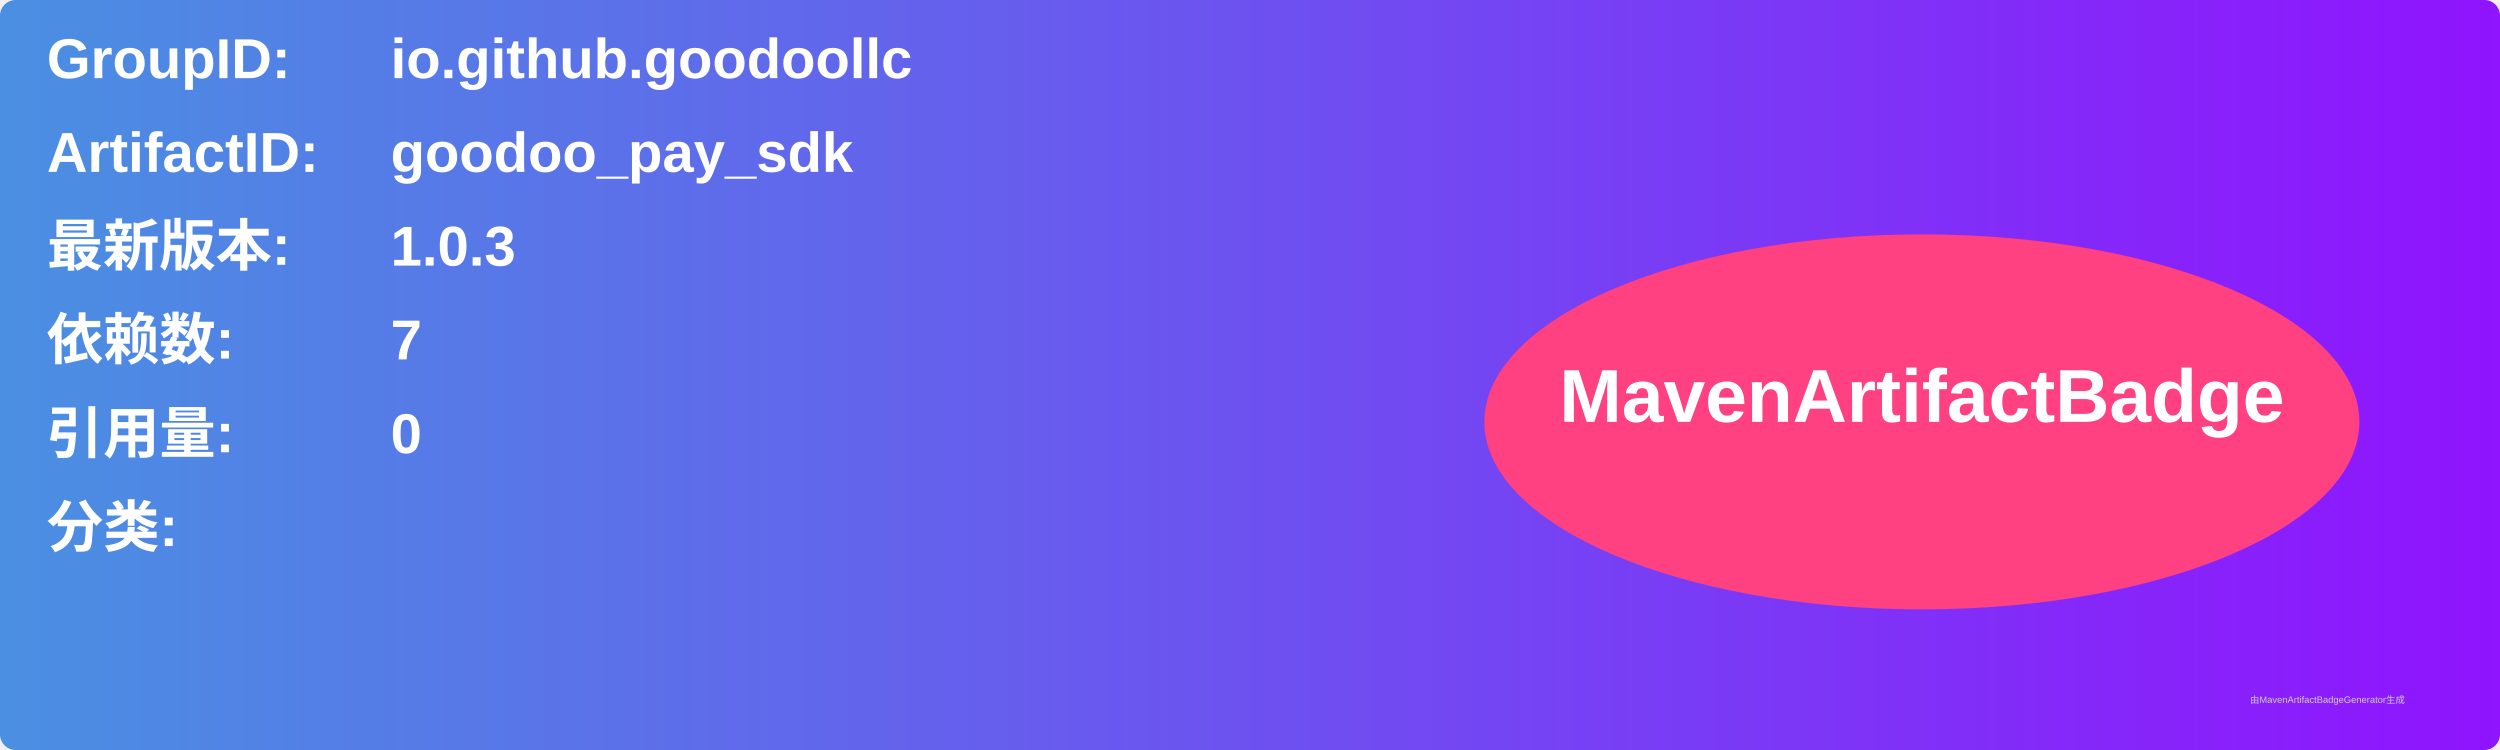
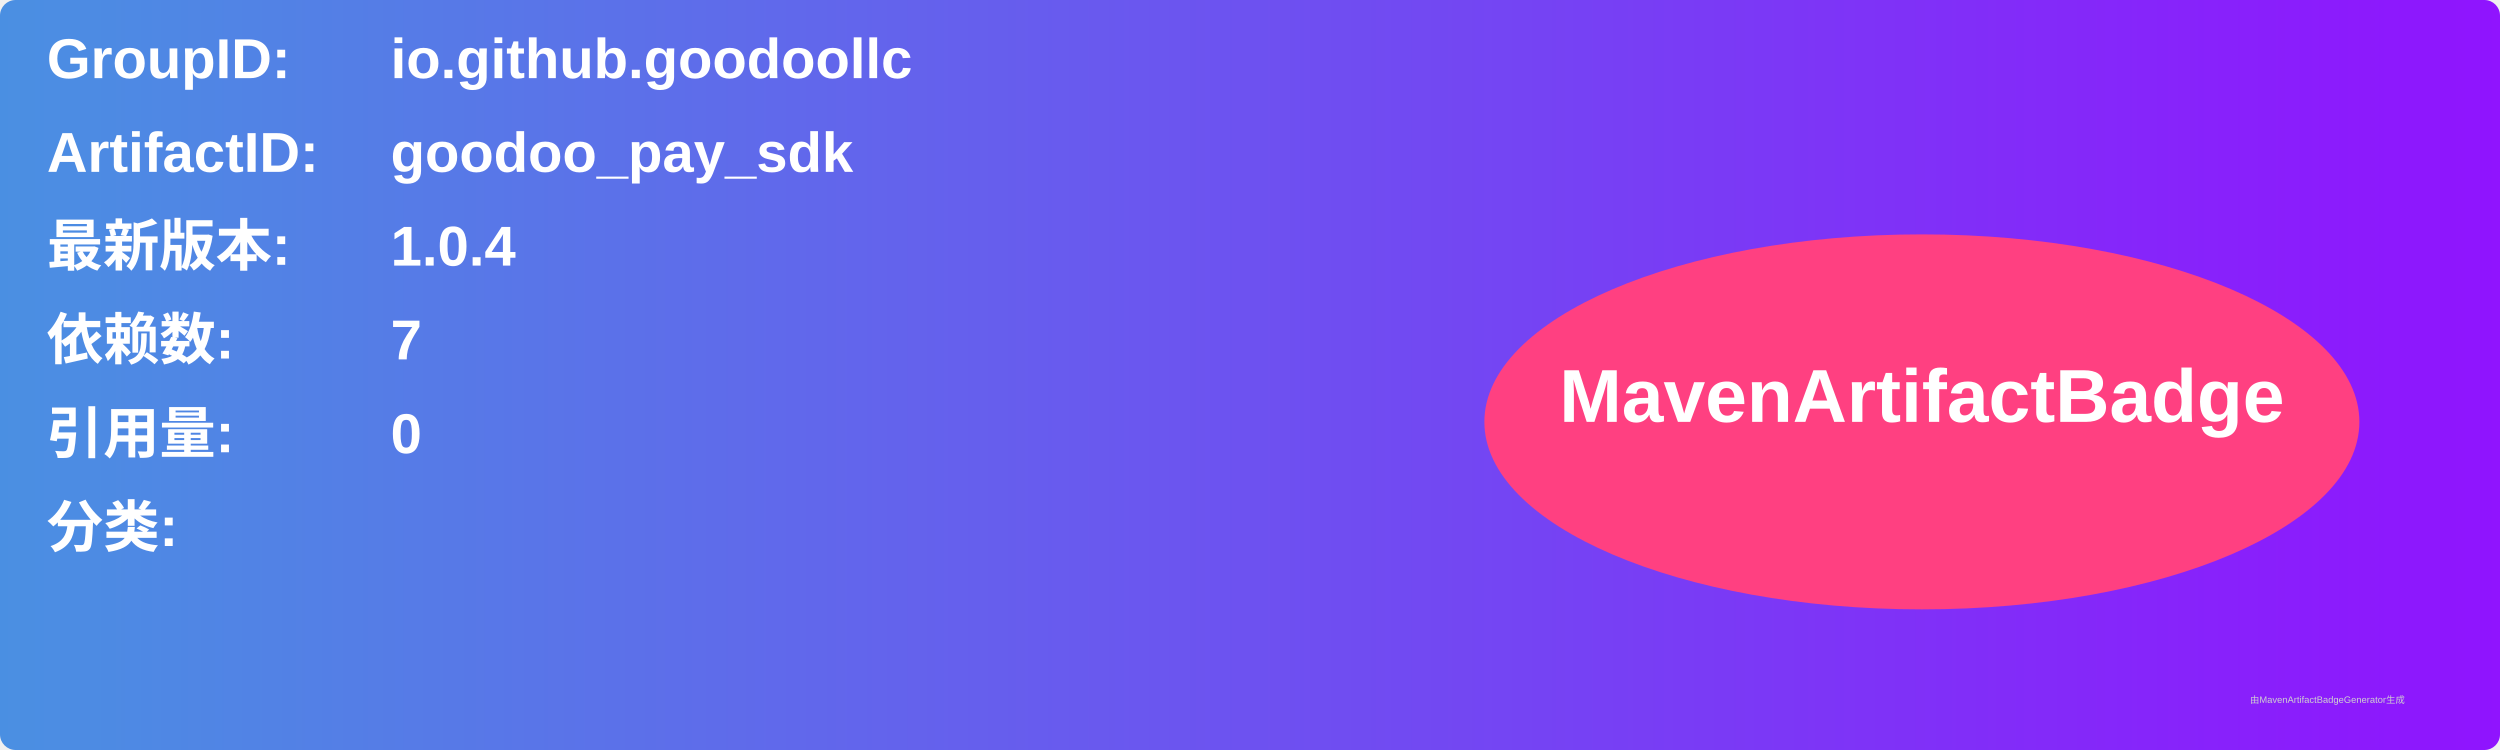
<svg xmlns="http://www.w3.org/2000/svg" width="800" height="240" viewBox="0 0 800 240">
  <linearGradient id="grad" x1="0%" y1="0%" x2="100%" y2="0%">
    <stop offset="0%" stop-color="#4a90e2" />
    <stop offset="100%" stop-color="#9013fe" />
  </linearGradient>
  <rect width="100%" height="100%" rx="5" ry="5" fill="url(#grad)" />
  <g transform="translate(15, 15)">
    <text x="0" y="10" font-family="Arial" font-size="18" fill="white" font-weight="bold" width="260">GroupID:</text>
    <text x="110" y="10" font-family="Arial" font-size="18" fill="white" font-weight="bold" width="460">io.github.goodoollc</text>
    <text x="0" y="40" font-family="Arial" font-size="18" fill="white" font-weight="bold" width="260">ArtifactID:</text>
    <text x="110" y="40" font-family="Arial" font-size="18" fill="white" font-weight="bold" width="460">goodoo_pay_sdk</text>
    <text x="0" y="70" font-family="Arial" font-size="18" fill="white" font-weight="bold">最新版本:</text>
    <text x="110" y="70" font-family="Arial" font-size="18" fill="white" font-weight="bold">
-       <tspan font-weight="bold">1.0.3</tspan>
+       <tspan font-weight="bold">1.0.4</tspan>
    </text>
    <text x="0" y="100" font-family="Arial" font-size="18" fill="white" font-weight="bold">依赖数: </text>
    <text x="110" y="100" font-family="Arial" font-size="18" fill="white">
      <tspan font-weight="bold">7</tspan>
    </text>
    <text x="0" y="130" font-family="Arial" font-size="18" fill="white" font-weight="bold">引用量: </text>
    <text x="110" y="130" font-family="Arial" font-size="18" fill="white">
      <tspan font-weight="bold">0</tspan>
    </text>
    <text x="0" y="160" font-family="Arial" font-size="18" fill="white" font-weight="bold">分类:</text>
    <text x="10" y="190" font-family="Arial" font-size="10" fill="white">
      <tspan font-weight="bold" />
    </text>
    <ellipse cx="600" cy="120" rx="140" ry="60" fill="#ff4081" />
    <text x="600" y="120" text-anchor="middle" font-family="Arial" font-size="24" fill="white" font-weight="bold">MavenArtifactBadge</text>
  </g>
  <text x="720" y="225" font-family="Arial" font-size="3" fill="#d0d0d0">由MavenArtifactBadgeGenerator生成</text>
</svg>
